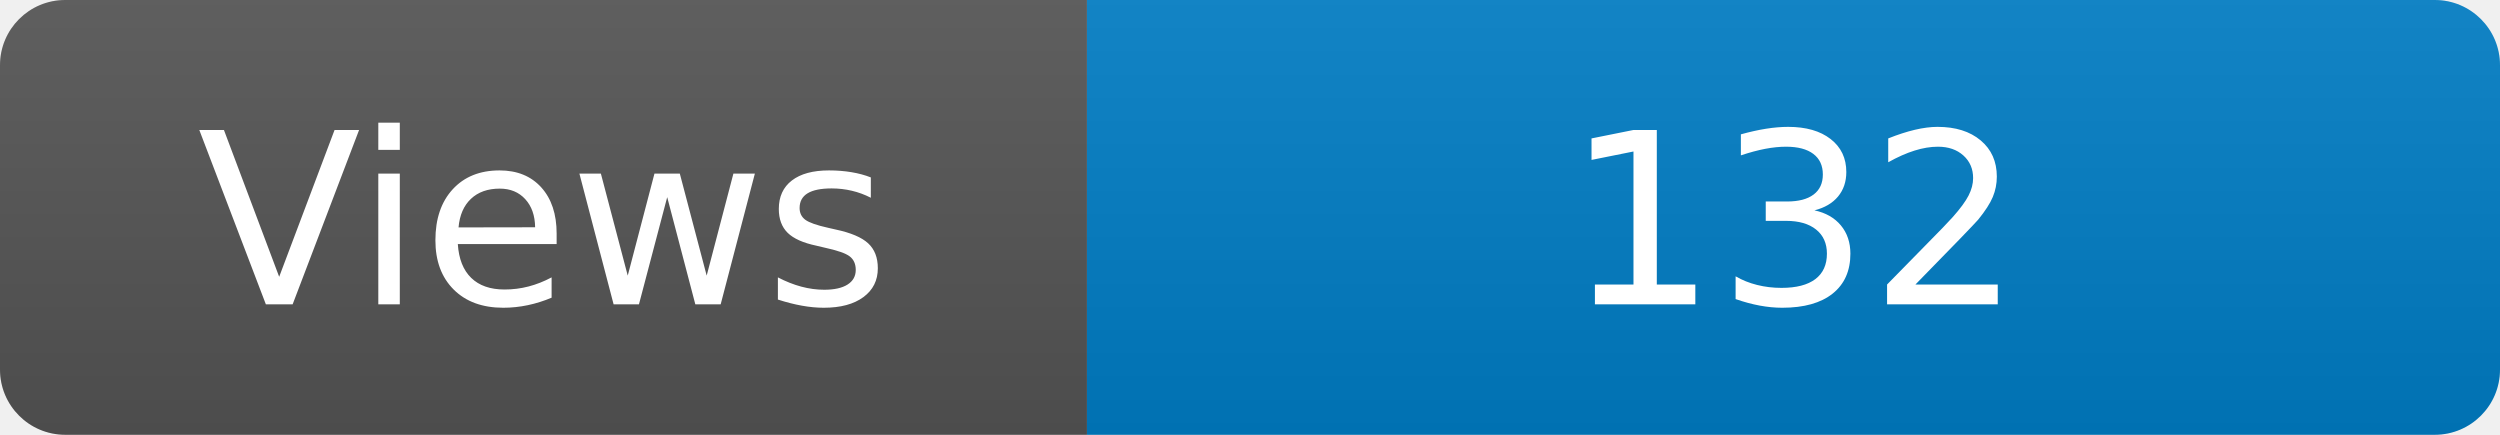
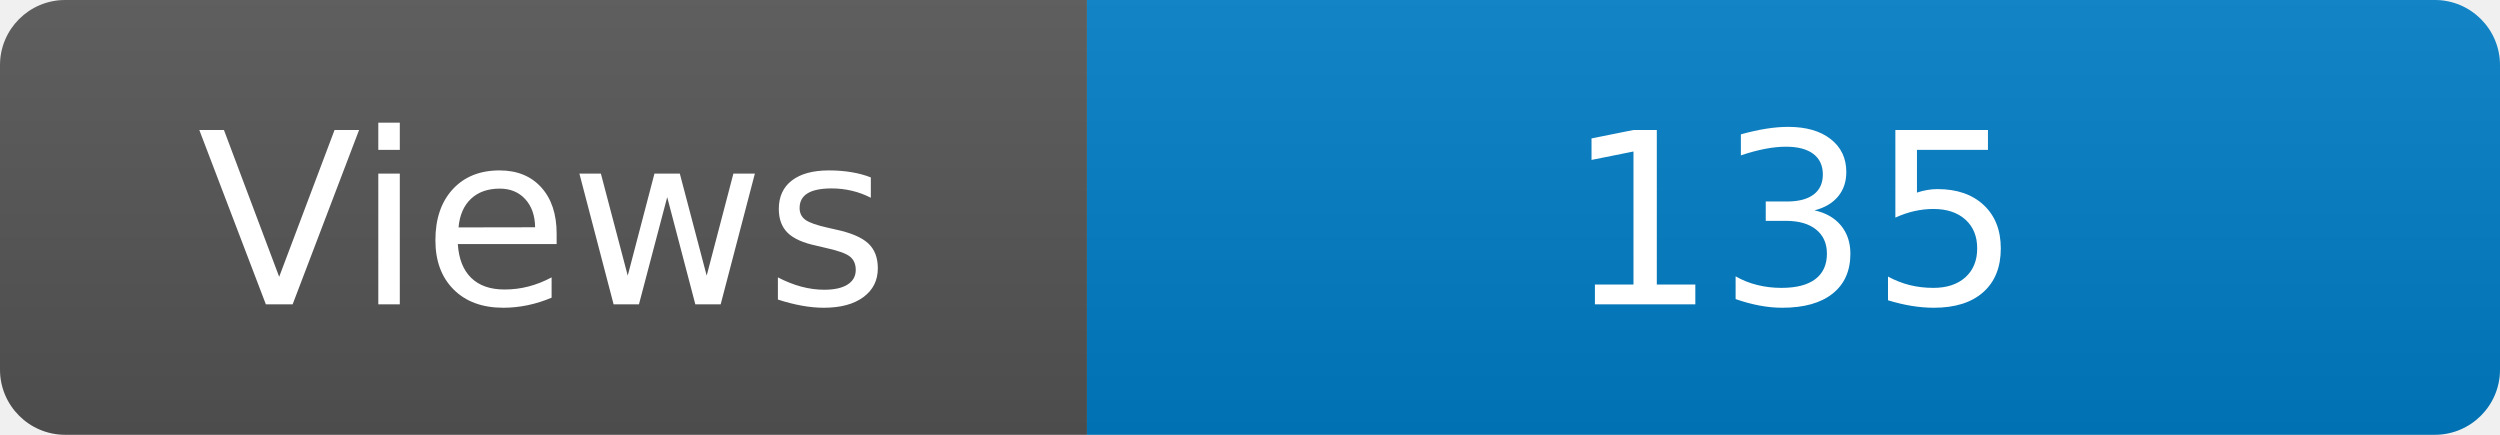
<svg xmlns="http://www.w3.org/2000/svg" width="115" height="20" role="img" aria-label="Maintained?: yes">
  <linearGradient id="s" x2="0" y2="100%">
    <stop offset="0" stop-color="#bbb" stop-opacity=".1" />
    <stop offset="1" stop-opacity=".1" />
  </linearGradient>
  <clipPath id="r">
    <rect width="115" height="20" rx="3" fill="#fff" />
  </clipPath>
  <g clip-path="url(#r)">
    <rect width="50" height="20" fill="#555" />
    <rect x="50" width="160" height="20" fill="#007ec6" />
    <rect width="115" height="20" fill="url(#s)" />
  </g>
  <g fill="#fff" text-anchor="middle" font-family="Verdana,Geneva,DejaVu Sans,sans-serif" font-size="110">
    <text x="250" y="140" transform="scale(.1)" fill="#fff">Views</text>
-     <text x="825" y="140" transform="scale(.1)" fill="#fff">132</text>
+     <text x="825" y="140" transform="scale(.1)" fill="#fff">135</text>
  </g>
</svg>
